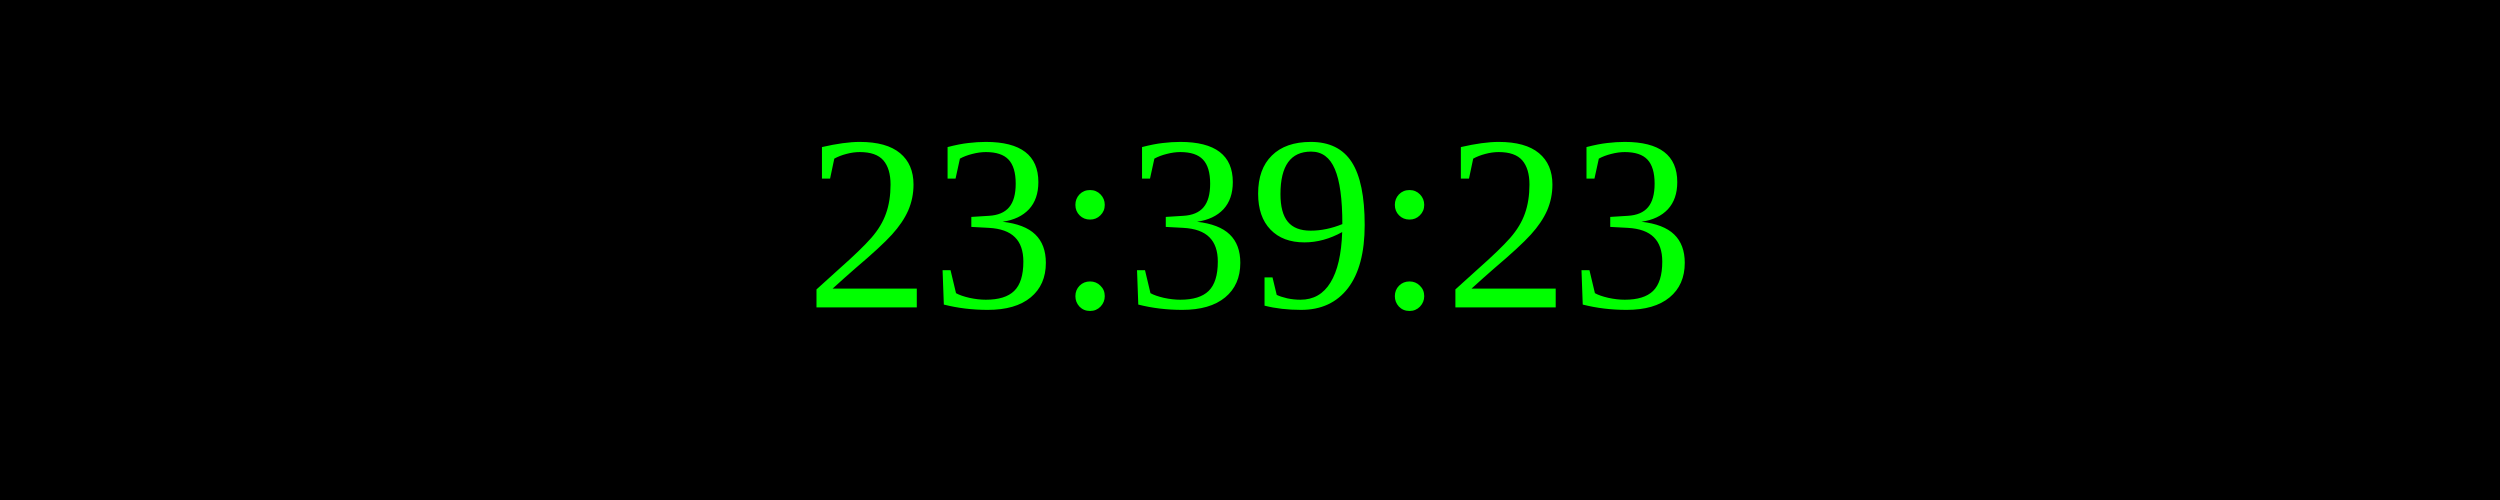
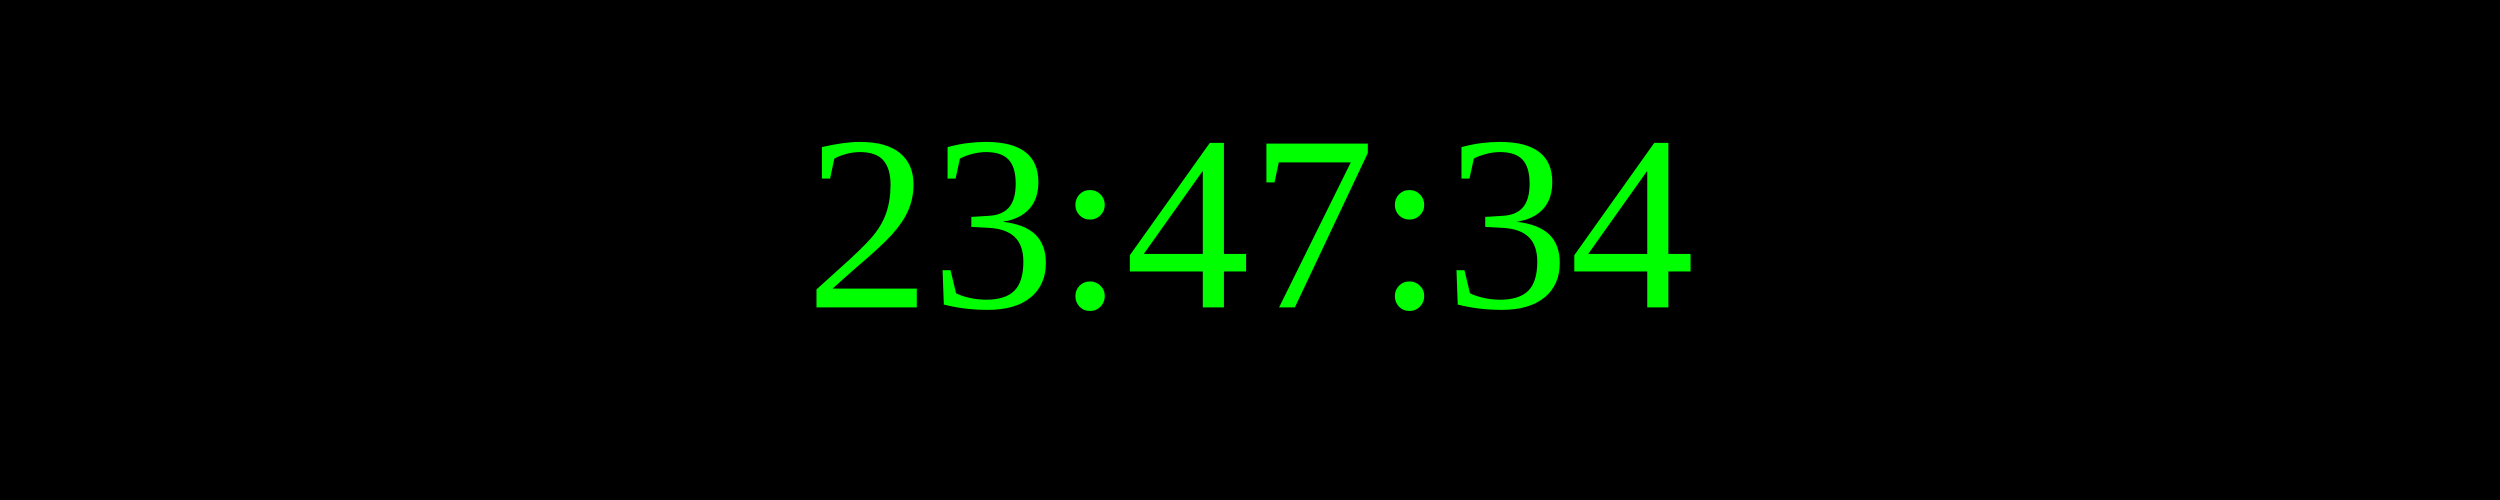
<svg xmlns="http://www.w3.org/2000/svg" width="250" height="50">
  <rect width="100%" height="100%" fill="black" />
  <text x="50%" y="50%" font-size="25" fill="lime" text-anchor="middle" dominant-baseline="middle">
- 23:39:23
+ 23:47:34
</text>
</svg>
